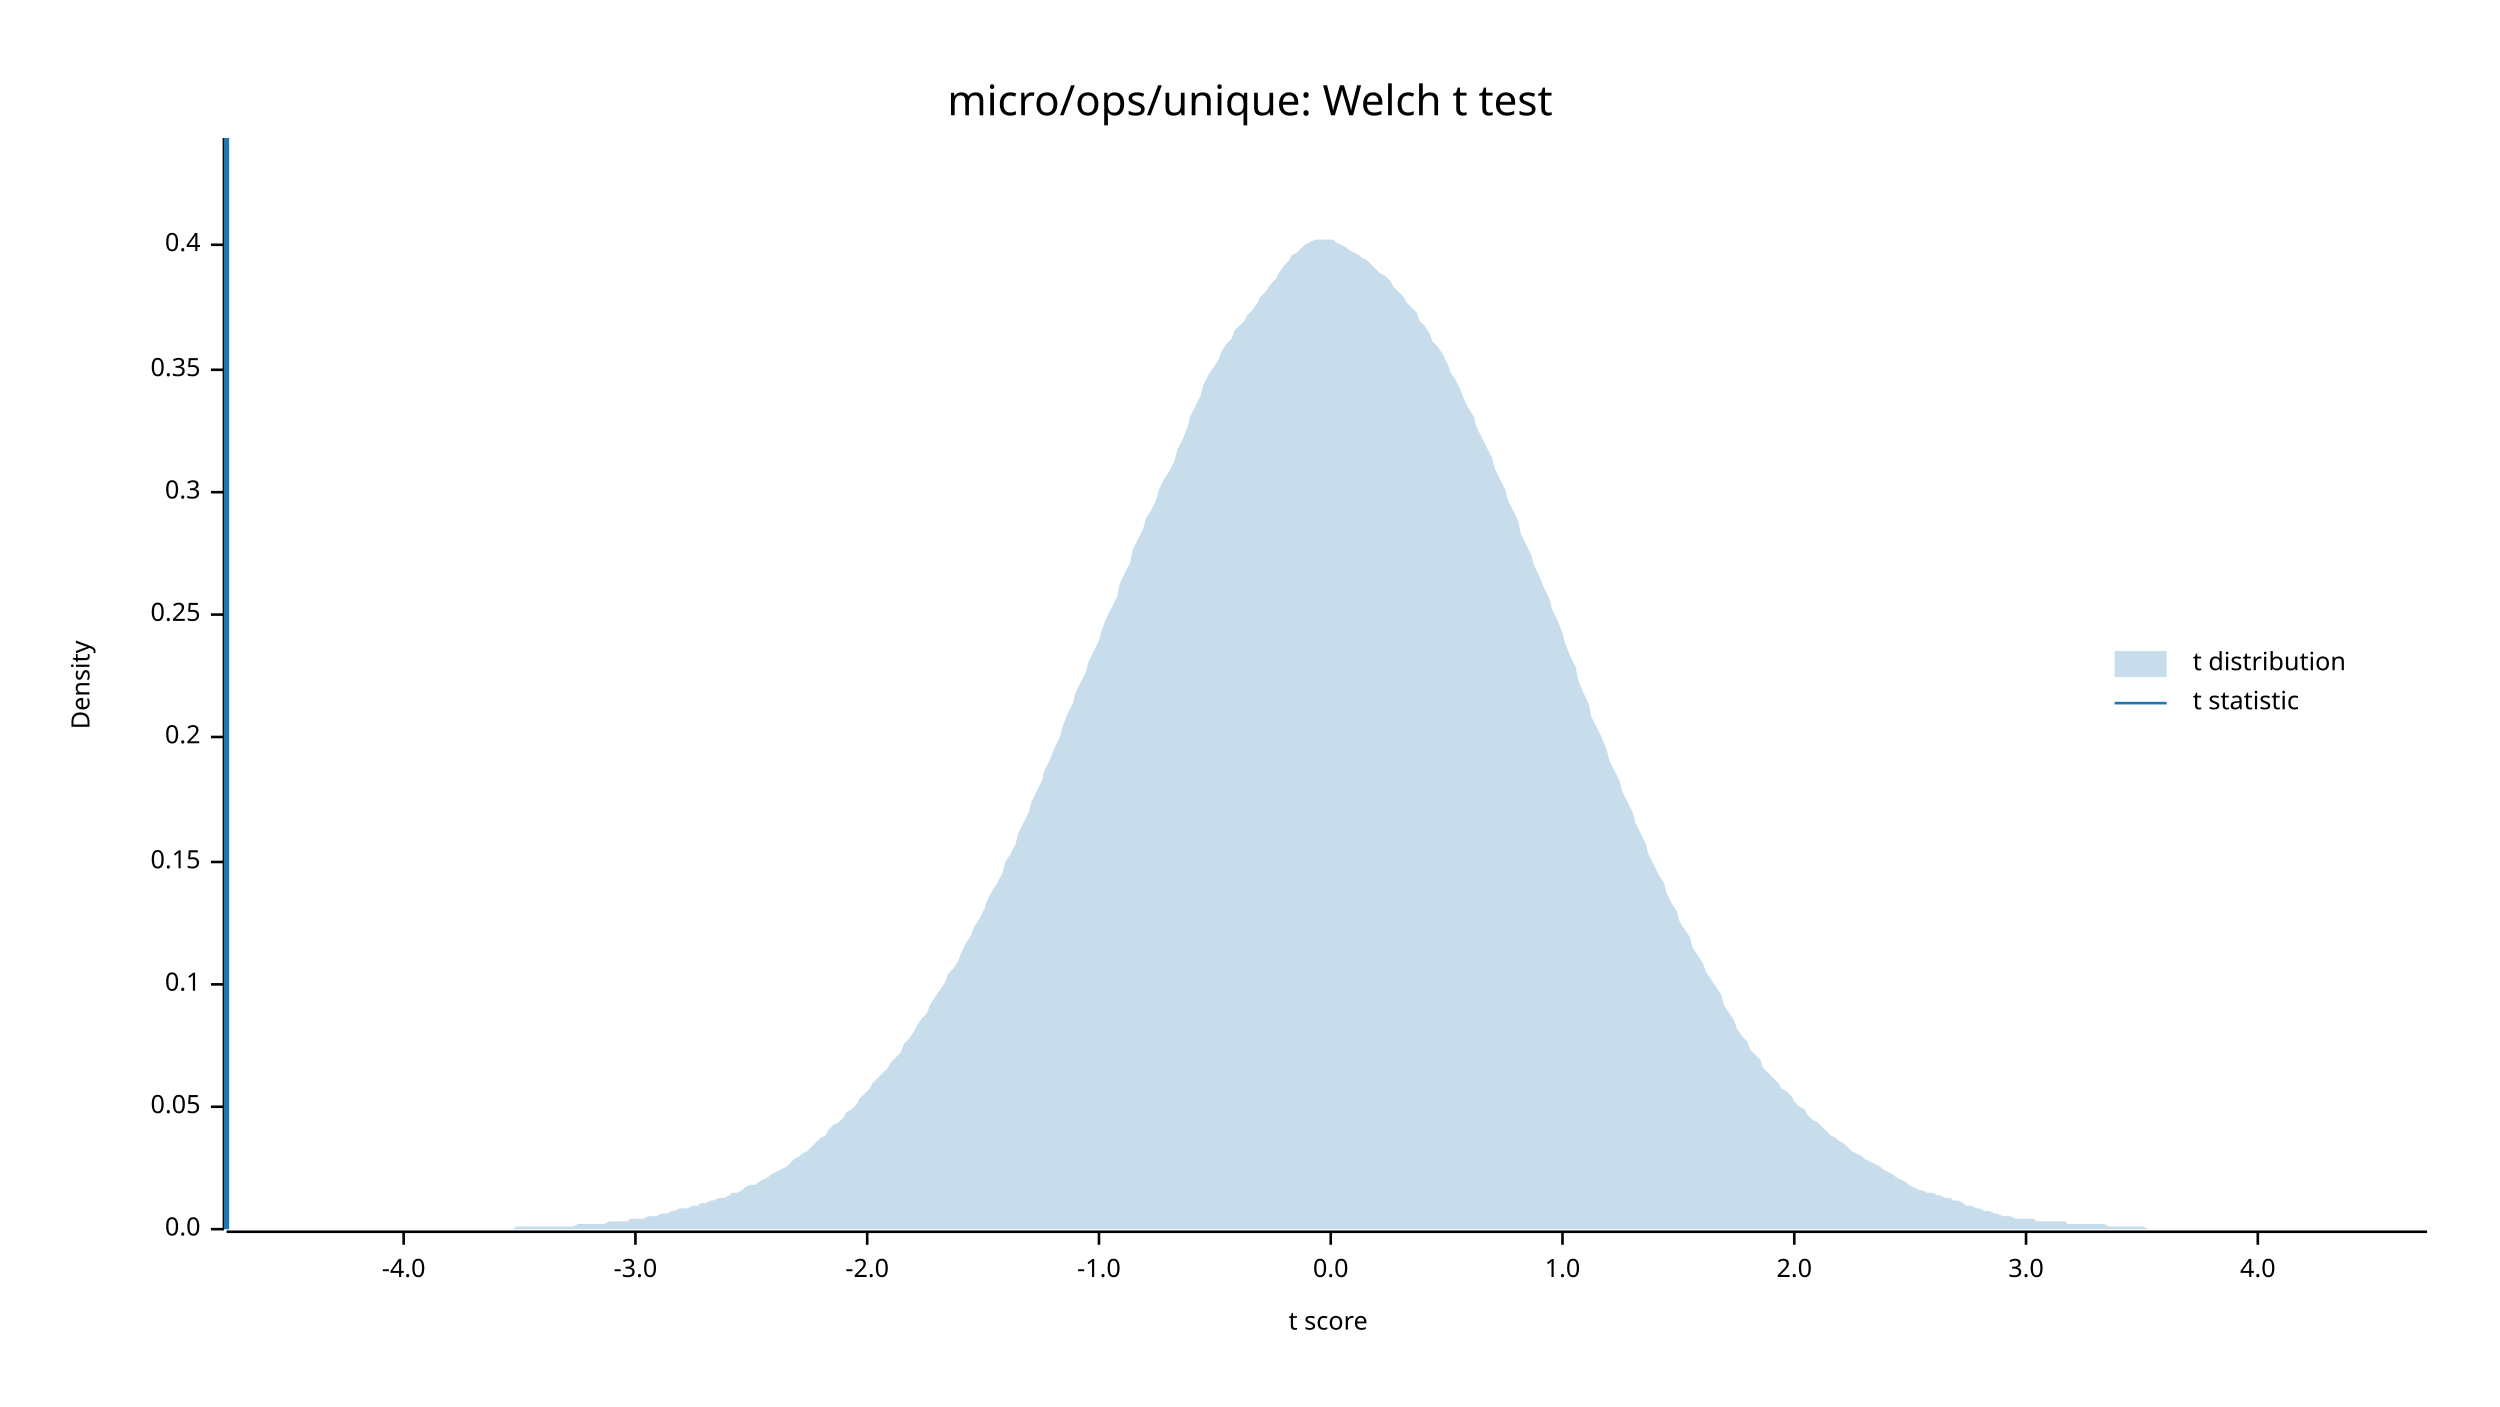
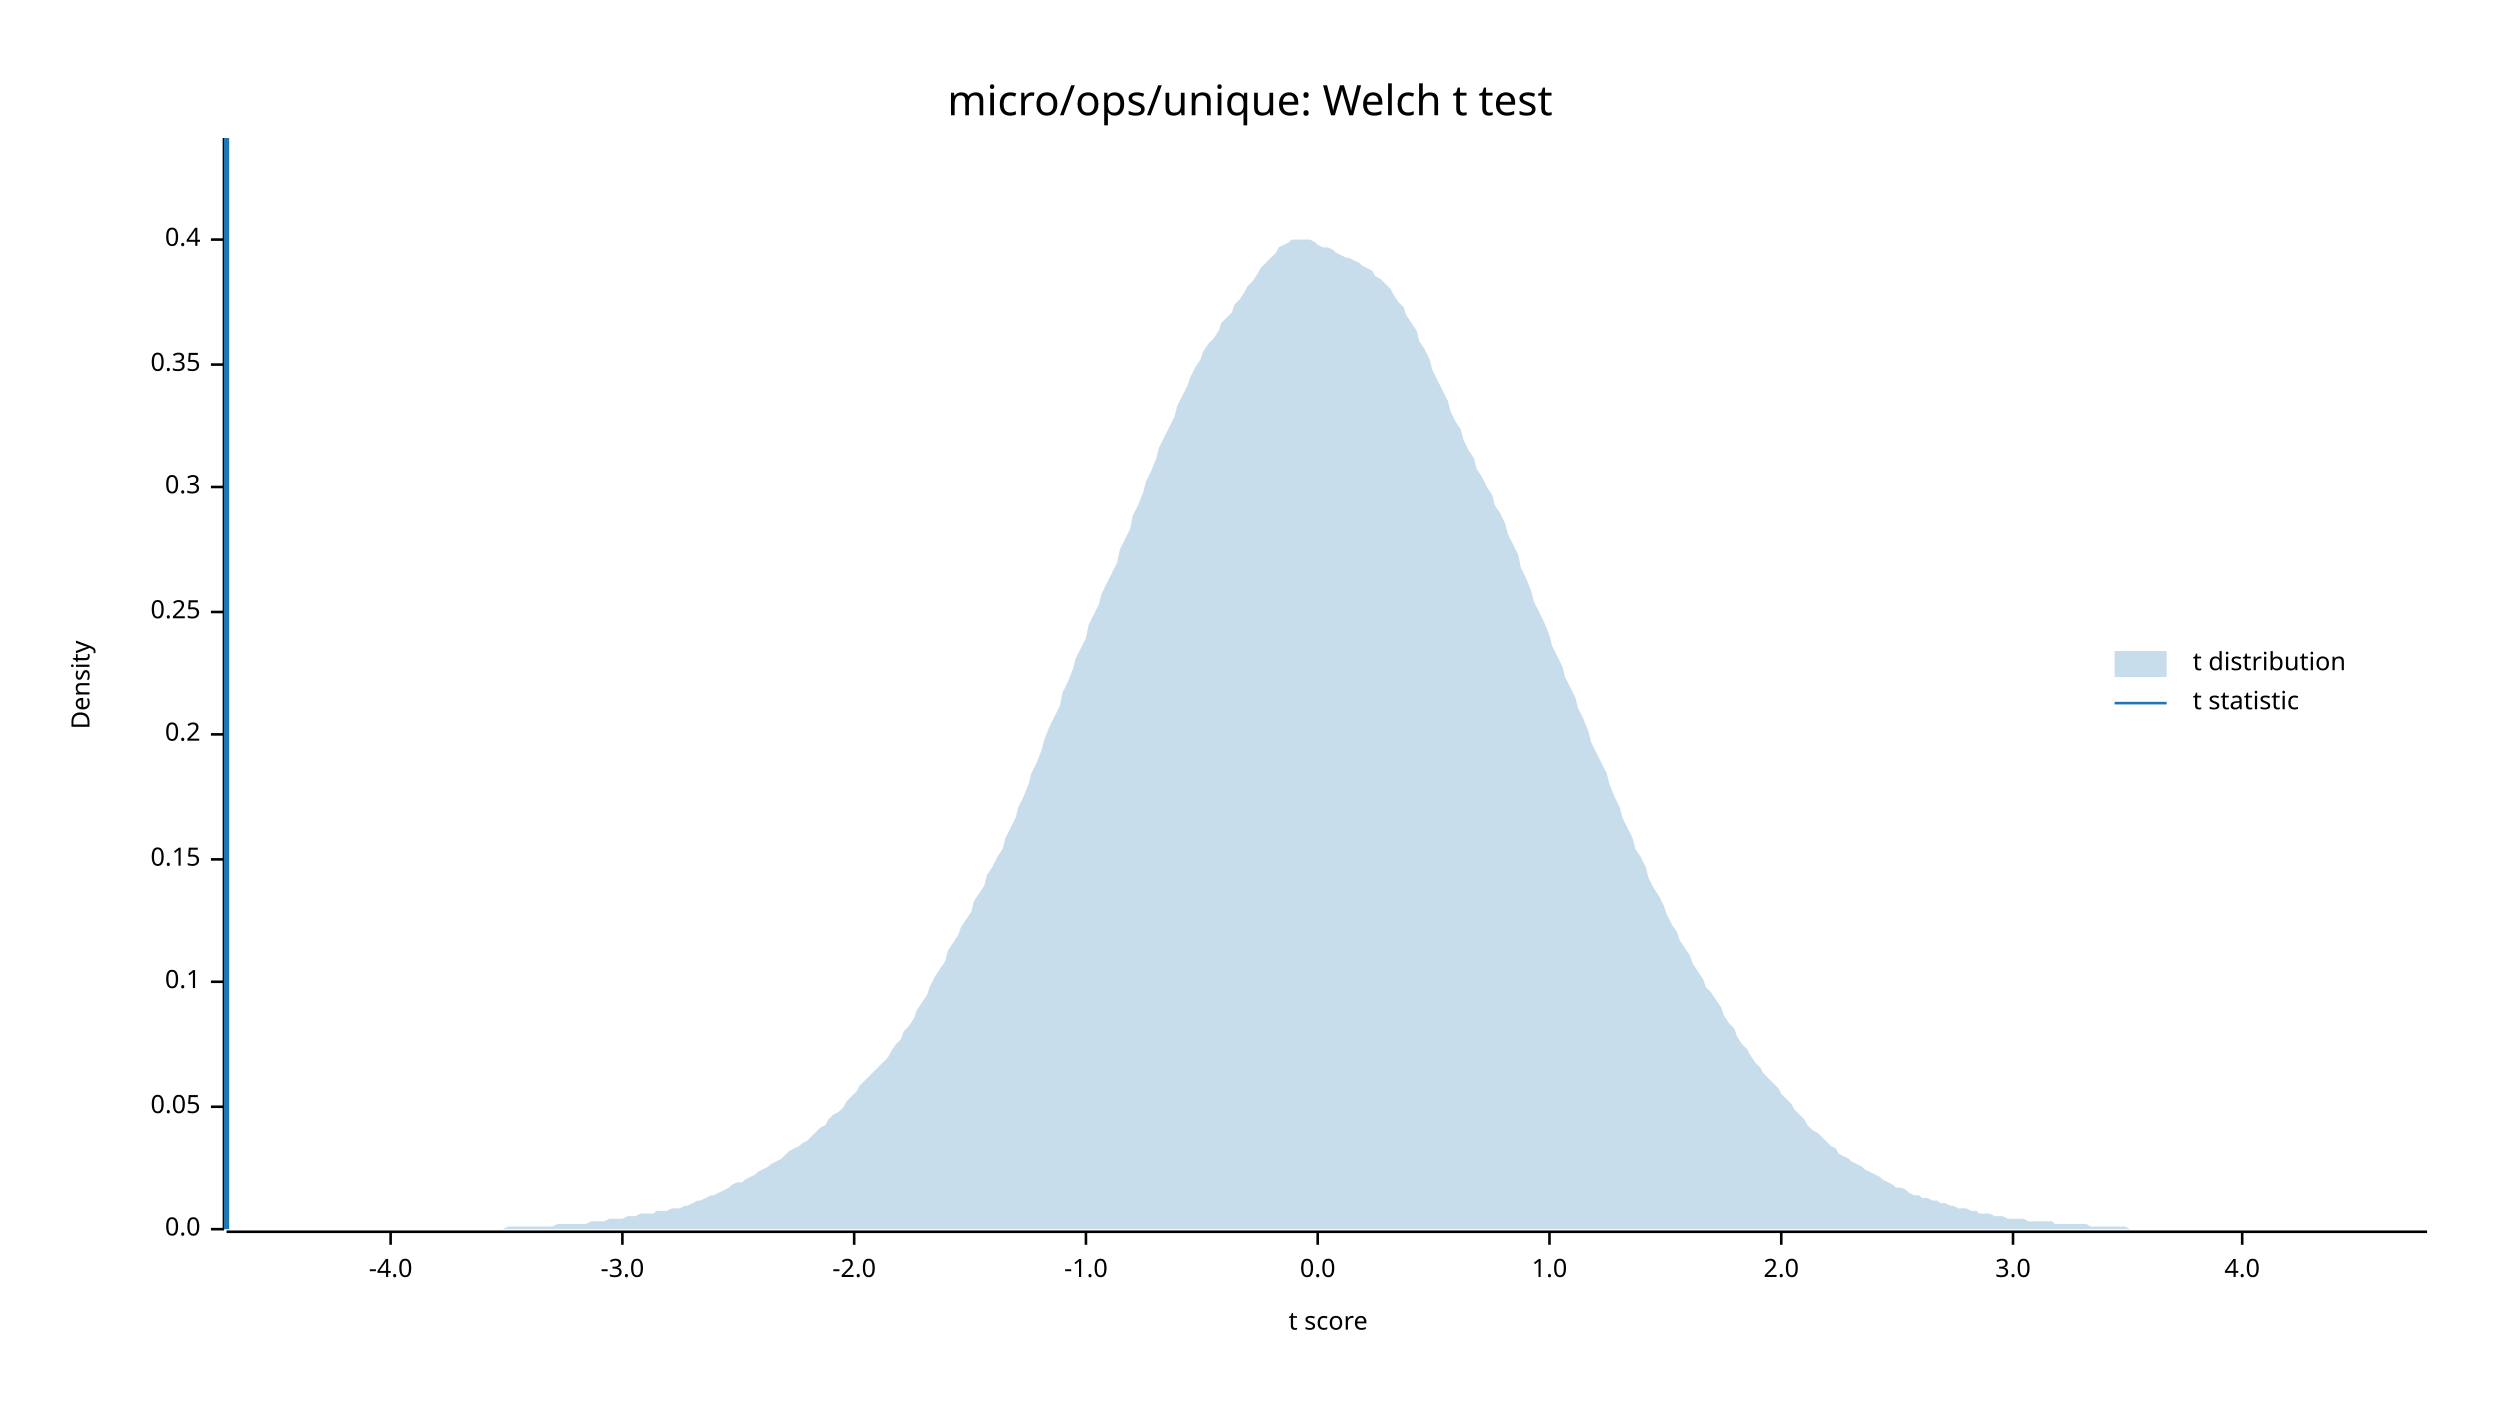
<svg xmlns="http://www.w3.org/2000/svg" width="960" height="540" viewBox="0 0 960 540">
  <text x="480" y="32" dy="0.76em" text-anchor="middle" font-family="sans-serif" font-size="16.129" opacity="1" fill="#000000">
micro/ops/unique: Welch t test
</text>
  <text x="27" y="263" dy="0.76em" text-anchor="middle" font-family="sans-serif" font-size="9.677" opacity="1" fill="#000000" transform="rotate(270, 27, 263)">
Density
</text>
  <text x="510" y="513" dy="-0.5ex" text-anchor="middle" font-family="sans-serif" font-size="9.677" opacity="1" fill="#000000">
t score
</text>
  <polyline fill="none" opacity="1" stroke="#000000" stroke-width="1" points="86,53 86,472 " />
  <text x="77" y="472" dy="0.5ex" text-anchor="end" font-family="sans-serif" font-size="9.677" opacity="1" fill="#000000">
0.0
</text>
  <polyline fill="none" opacity="1" stroke="#000000" stroke-width="1" points="81,472 86,472 " />
  <text x="77" y="425" dy="0.5ex" text-anchor="end" font-family="sans-serif" font-size="9.677" opacity="1" fill="#000000">
0.05
</text>
  <polyline fill="none" opacity="1" stroke="#000000" stroke-width="1" points="81,425 86,425 " />
-   <text x="77" y="378" dy="0.5ex" text-anchor="end" font-family="sans-serif" font-size="9.677" opacity="1" fill="#000000">
+   <text x="77" y="377" dy="0.5ex" text-anchor="end" font-family="sans-serif" font-size="9.677" opacity="1" fill="#000000">
0.1
</text>
-   <polyline fill="none" opacity="1" stroke="#000000" stroke-width="1" points="81,378 86,378 " />
-   <text x="77" y="331" dy="0.5ex" text-anchor="end" font-family="sans-serif" font-size="9.677" opacity="1" fill="#000000">
+   <polyline fill="none" opacity="1" stroke="#000000" stroke-width="1" points="81,377 86,377 " />
+   <text x="77" y="330" dy="0.5ex" text-anchor="end" font-family="sans-serif" font-size="9.677" opacity="1" fill="#000000">
0.15
</text>
-   <polyline fill="none" opacity="1" stroke="#000000" stroke-width="1" points="81,331 86,331 " />
-   <text x="77" y="283" dy="0.5ex" text-anchor="end" font-family="sans-serif" font-size="9.677" opacity="1" fill="#000000">
+   <polyline fill="none" opacity="1" stroke="#000000" stroke-width="1" points="81,330 86,330 " />
+   <text x="77" y="282" dy="0.5ex" text-anchor="end" font-family="sans-serif" font-size="9.677" opacity="1" fill="#000000">
0.2
</text>
-   <polyline fill="none" opacity="1" stroke="#000000" stroke-width="1" points="81,283 86,283 " />
-   <text x="77" y="236" dy="0.5ex" text-anchor="end" font-family="sans-serif" font-size="9.677" opacity="1" fill="#000000">
+   <polyline fill="none" opacity="1" stroke="#000000" stroke-width="1" points="81,282 86,282 " />
+   <text x="77" y="235" dy="0.5ex" text-anchor="end" font-family="sans-serif" font-size="9.677" opacity="1" fill="#000000">
0.25
</text>
-   <polyline fill="none" opacity="1" stroke="#000000" stroke-width="1" points="81,236 86,236 " />
-   <text x="77" y="189" dy="0.5ex" text-anchor="end" font-family="sans-serif" font-size="9.677" opacity="1" fill="#000000">
+   <polyline fill="none" opacity="1" stroke="#000000" stroke-width="1" points="81,235 86,235 " />
+   <text x="77" y="187" dy="0.5ex" text-anchor="end" font-family="sans-serif" font-size="9.677" opacity="1" fill="#000000">
0.3
</text>
-   <polyline fill="none" opacity="1" stroke="#000000" stroke-width="1" points="81,189 86,189 " />
-   <text x="77" y="142" dy="0.5ex" text-anchor="end" font-family="sans-serif" font-size="9.677" opacity="1" fill="#000000">
+   <polyline fill="none" opacity="1" stroke="#000000" stroke-width="1" points="81,187 86,187 " />
+   <text x="77" y="140" dy="0.5ex" text-anchor="end" font-family="sans-serif" font-size="9.677" opacity="1" fill="#000000">
0.35
</text>
-   <polyline fill="none" opacity="1" stroke="#000000" stroke-width="1" points="81,142 86,142 " />
-   <text x="77" y="94" dy="0.5ex" text-anchor="end" font-family="sans-serif" font-size="9.677" opacity="1" fill="#000000">
+   <polyline fill="none" opacity="1" stroke="#000000" stroke-width="1" points="81,140 86,140 " />
+   <text x="77" y="92" dy="0.5ex" text-anchor="end" font-family="sans-serif" font-size="9.677" opacity="1" fill="#000000">
0.4
</text>
-   <polyline fill="none" opacity="1" stroke="#000000" stroke-width="1" points="81,94 86,94 " />
+   <polyline fill="none" opacity="1" stroke="#000000" stroke-width="1" points="81,92 86,92 " />
  <polyline fill="none" opacity="1" stroke="#000000" stroke-width="1" points="87,473 932,473 " />
-   <text x="155" y="483" dy="0.76em" text-anchor="middle" font-family="sans-serif" font-size="9.677" opacity="1" fill="#000000">
+   <text x="150" y="483" dy="0.76em" text-anchor="middle" font-family="sans-serif" font-size="9.677" opacity="1" fill="#000000">
-4.0
</text>
-   <polyline fill="none" opacity="1" stroke="#000000" stroke-width="1" points="155,473 155,478 " />
-   <text x="244" y="483" dy="0.76em" text-anchor="middle" font-family="sans-serif" font-size="9.677" opacity="1" fill="#000000">
+   <polyline fill="none" opacity="1" stroke="#000000" stroke-width="1" points="150,473 150,478 " />
+   <text x="239" y="483" dy="0.76em" text-anchor="middle" font-family="sans-serif" font-size="9.677" opacity="1" fill="#000000">
-3.0
</text>
-   <polyline fill="none" opacity="1" stroke="#000000" stroke-width="1" points="244,473 244,478 " />
-   <text x="333" y="483" dy="0.76em" text-anchor="middle" font-family="sans-serif" font-size="9.677" opacity="1" fill="#000000">
+   <polyline fill="none" opacity="1" stroke="#000000" stroke-width="1" points="239,473 239,478 " />
+   <text x="328" y="483" dy="0.76em" text-anchor="middle" font-family="sans-serif" font-size="9.677" opacity="1" fill="#000000">
-2.0
</text>
-   <polyline fill="none" opacity="1" stroke="#000000" stroke-width="1" points="333,473 333,478 " />
-   <text x="422" y="483" dy="0.76em" text-anchor="middle" font-family="sans-serif" font-size="9.677" opacity="1" fill="#000000">
+   <polyline fill="none" opacity="1" stroke="#000000" stroke-width="1" points="328,473 328,478 " />
+   <text x="417" y="483" dy="0.76em" text-anchor="middle" font-family="sans-serif" font-size="9.677" opacity="1" fill="#000000">
-1.0
</text>
-   <polyline fill="none" opacity="1" stroke="#000000" stroke-width="1" points="422,473 422,478 " />
-   <text x="511" y="483" dy="0.76em" text-anchor="middle" font-family="sans-serif" font-size="9.677" opacity="1" fill="#000000">
+   <polyline fill="none" opacity="1" stroke="#000000" stroke-width="1" points="417,473 417,478 " />
+   <text x="506" y="483" dy="0.76em" text-anchor="middle" font-family="sans-serif" font-size="9.677" opacity="1" fill="#000000">
0.0
</text>
-   <polyline fill="none" opacity="1" stroke="#000000" stroke-width="1" points="511,473 511,478 " />
-   <text x="600" y="483" dy="0.76em" text-anchor="middle" font-family="sans-serif" font-size="9.677" opacity="1" fill="#000000">
+   <polyline fill="none" opacity="1" stroke="#000000" stroke-width="1" points="506,473 506,478 " />
+   <text x="595" y="483" dy="0.76em" text-anchor="middle" font-family="sans-serif" font-size="9.677" opacity="1" fill="#000000">
1.0
</text>
-   <polyline fill="none" opacity="1" stroke="#000000" stroke-width="1" points="600,473 600,478 " />
-   <text x="689" y="483" dy="0.76em" text-anchor="middle" font-family="sans-serif" font-size="9.677" opacity="1" fill="#000000">
+   <polyline fill="none" opacity="1" stroke="#000000" stroke-width="1" points="595,473 595,478 " />
+   <text x="684" y="483" dy="0.76em" text-anchor="middle" font-family="sans-serif" font-size="9.677" opacity="1" fill="#000000">
2.0
</text>
-   <polyline fill="none" opacity="1" stroke="#000000" stroke-width="1" points="689,473 689,478 " />
-   <text x="778" y="483" dy="0.76em" text-anchor="middle" font-family="sans-serif" font-size="9.677" opacity="1" fill="#000000">
+   <polyline fill="none" opacity="1" stroke="#000000" stroke-width="1" points="684,473 684,478 " />
+   <text x="773" y="483" dy="0.76em" text-anchor="middle" font-family="sans-serif" font-size="9.677" opacity="1" fill="#000000">
3.0
</text>
-   <polyline fill="none" opacity="1" stroke="#000000" stroke-width="1" points="778,473 778,478 " />
-   <text x="867" y="483" dy="0.76em" text-anchor="middle" font-family="sans-serif" font-size="9.677" opacity="1" fill="#000000">
+   <polyline fill="none" opacity="1" stroke="#000000" stroke-width="1" points="773,473 773,478 " />
+   <text x="861" y="483" dy="0.76em" text-anchor="middle" font-family="sans-serif" font-size="9.677" opacity="1" fill="#000000">
4.0
</text>
-   <polyline fill="none" opacity="1" stroke="#000000" stroke-width="1" points="867,473 867,478 " />
-   <polygon opacity="0.25" fill="#1F78B4" points="87,472 88,472 90,472 92,472 93,472 95,472 97,472 98,472 100,472 102,472 103,472 105,472 107,472 109,472 110,472 112,472 114,472 115,472 117,472 119,472 120,472 122,472 124,472 125,472 127,472 129,472 131,472 132,472 134,472 136,472 137,472 139,472 141,472 142,472 144,472 146,472 147,472 149,472 151,472 153,472 154,472 156,472 158,472 159,472 161,472 163,472 164,472 166,472 168,472 169,472 171,472 173,472 175,472 176,472 178,472 180,472 181,472 183,472 185,472 186,472 188,472 190,472 191,472 193,472 195,472 197,472 198,471 200,471 202,471 203,471 205,471 207,471 208,471 210,471 212,471 214,471 215,471 217,471 219,471 220,471 222,470 224,470 225,470 227,470 229,470 230,470 232,470 234,469 236,469 237,469 239,469 241,469 242,468 244,468 246,468 247,468 249,467 251,467 252,467 254,466 256,466 258,465 259,465 261,464 263,464 264,464 266,463 268,463 269,462 271,462 273,461 274,461 276,460 278,460 280,459 281,458 283,458 285,457 286,456 288,455 290,455 291,454 293,453 295,452 296,451 298,450 300,449 302,448 303,447 305,445 307,444 308,443 310,442 312,440 313,439 315,437 317,436 318,434 320,432 322,431 324,429 325,427 327,426 329,424 330,422 332,420 334,418 335,416 337,414 339,412 341,410 342,408 344,406 346,404 347,401 349,399 351,396 352,394 354,391 356,389 357,386 359,383 361,380 363,377 364,374 366,372 368,369 369,366 371,362 373,359 374,356 376,353 378,349 379,346 381,342 383,339 385,335 386,331 388,328 390,324 391,320 393,316 395,312 396,308 398,304 400,300 401,296 403,292 405,287 407,283 408,279 410,274 412,270 413,266 415,262 417,258 418,254 420,250 422,246 423,242 425,237 427,233 429,229 430,224 432,220 434,216 435,211 437,207 439,203 440,199 442,196 444,192 445,188 447,184 449,181 451,177 452,173 454,169 456,164 457,160 459,156 461,152 462,148 464,144 466,141 468,138 469,135 471,132 473,130 474,127 476,125 478,123 479,121 481,119 483,116 484,114 486,112 488,109 490,107 491,105 493,102 495,100 496,98 498,97 500,95 501,94 503,93 505,92 506,92 508,92 510,92 512,92 513,93 515,94 517,95 518,96 520,97 522,98 523,99 525,100 527,102 528,103 530,105 532,106 534,108 535,110 537,112 539,114 540,116 542,118 544,120 545,123 547,125 549,128 550,131 552,133 554,136 556,140 557,143 559,146 561,150 562,153 564,157 566,160 567,164 569,168 571,172 573,176 574,180 576,184 578,188 579,192 581,196 583,200 584,205 586,209 588,213 589,217 591,221 593,226 595,230 596,234 598,238 600,243 601,247 603,252 605,256 606,261 608,266 610,270 611,275 613,279 615,283 617,288 618,292 620,296 622,300 623,304 625,308 627,312 628,316 630,320 632,324 633,328 635,332 637,336 639,339 640,343 642,347 644,350 645,354 647,357 649,360 650,364 652,367 654,370 655,373 657,376 659,379 661,382 662,386 664,389 666,392 667,395 669,398 671,400 672,403 674,405 676,407 677,410 679,412 681,414 683,416 684,418 686,419 688,421 689,423 691,425 693,426 694,428 696,430 698,431 700,433 701,434 703,436 705,437 706,438 708,439 710,441 711,442 713,443 715,444 716,445 718,446 720,447 722,448 723,449 725,450 727,451 728,452 730,453 732,454 733,455 735,456 737,457 738,457 740,458 742,458 744,459 745,459 747,460 749,460 750,461 752,461 754,462 755,463 757,463 759,464 760,464 762,465 764,465 766,466 767,466 769,467 771,467 772,467 774,468 776,468 777,468 779,468 781,468 782,469 784,469 786,469 788,469 789,469 791,469 793,469 794,470 796,470 798,470 799,470 801,470 803,470 804,470 806,470 808,470 810,471 811,471 813,471 815,471 816,471 818,471 820,471 821,471 823,471 825,472 827,472 828,472 830,472 832,472 833,472 835,472 837,472 838,472 840,472 842,472 843,472 845,472 847,472 849,472 850,472 852,472 854,472 855,472 857,472 859,472 860,472 862,472 864,472 865,472 867,472 869,472 871,472 872,472 874,472 876,472 877,472 879,472 881,472 882,472 884,472 886,472 887,472 889,472 891,472 893,472 894,472 896,472 898,472 899,472 901,472 903,472 904,472 906,472 908,472 909,472 911,472 913,472 915,472 916,472 918,472 920,472 921,472 923,472 925,472 926,472 928,472 930,472 932,472 932,472 87,472 " />
+   <polyline fill="none" opacity="1" stroke="#000000" stroke-width="1" points="861,473 861,478 " />
+   <polygon opacity="0.25" fill="#1F78B4" points="87,472 88,472 90,472 92,472 93,472 95,472 97,472 98,472 100,472 102,472 103,472 105,472 107,472 109,472 110,472 112,472 114,472 115,472 117,472 119,472 120,472 122,472 124,472 125,472 127,472 129,472 131,472 132,472 134,472 136,472 137,472 139,472 141,472 142,472 144,472 146,472 147,472 149,472 151,472 153,472 154,472 156,472 158,472 159,472 161,472 163,472 164,472 166,472 168,472 169,472 171,472 173,472 175,472 176,472 178,472 180,472 181,472 183,472 185,472 186,472 188,472 190,472 191,472 193,472 195,471 197,471 198,471 200,471 202,471 203,471 205,471 207,471 208,471 210,471 212,471 214,470 215,470 217,470 219,470 220,470 222,470 224,470 225,470 227,469 229,469 230,469 232,469 234,468 236,468 237,468 239,468 241,467 242,467 244,467 246,466 247,466 249,466 251,466 252,465 254,465 256,465 258,464 259,464 261,464 263,463 264,463 266,462 268,461 269,461 271,460 273,459 274,459 276,458 278,457 280,456 281,455 283,454 285,454 286,453 288,452 290,451 291,450 293,449 295,448 296,447 298,446 300,445 302,443 303,442 305,441 307,440 308,439 310,438 312,436 313,435 315,433 317,432 318,430 320,428 322,427 324,425 325,423 327,421 329,419 330,417 332,415 334,413 335,412 337,410 339,408 341,406 342,404 344,401 346,399 347,396 349,394 351,391 352,388 354,385 356,382 357,379 359,375 361,372 363,369 364,365 366,362 368,359 369,356 371,353 373,350 374,346 376,343 378,340 379,336 381,333 383,329 385,326 386,322 388,318 390,314 391,310 393,306 395,301 396,297 398,293 400,288 401,284 403,279 405,275 407,271 408,266 410,262 412,257 413,253 415,249 417,245 418,240 420,236 422,232 423,228 425,224 427,220 429,216 430,211 432,207 434,203 435,198 437,194 439,189 440,185 442,181 444,176 445,172 447,168 449,164 451,160 452,156 454,152 456,148 457,145 459,141 461,138 462,135 464,132 466,130 468,127 469,124 471,122 473,120 474,117 476,115 478,112 479,110 481,108 483,105 484,103 486,101 488,99 490,97 491,95 493,94 495,93 496,92 498,92 500,92 501,92 503,92 505,93 506,94 508,95 510,95 512,96 513,97 515,98 517,99 518,99 520,100 522,101 523,102 525,103 527,104 528,106 530,107 532,109 534,111 535,113 537,116 539,118 540,121 542,124 544,127 545,131 547,134 549,138 550,142 552,146 554,150 556,154 557,158 559,162 561,165 562,169 564,173 566,176 567,180 569,183 571,187 573,190 574,194 576,197 578,201 579,205 581,209 583,213 584,218 586,222 588,227 589,231 591,235 593,239 595,244 596,248 598,252 600,256 601,260 603,264 605,268 606,272 608,276 610,281 611,285 613,289 615,293 617,297 618,301 620,306 622,310 623,314 625,318 627,322 628,326 630,329 632,333 633,337 635,341 637,344 639,348 640,351 642,355 644,358 645,361 647,364 649,367 650,370 652,373 654,376 655,379 657,381 659,384 661,387 662,390 664,393 666,395 667,398 669,401 671,403 672,405 674,408 676,410 677,412 679,414 681,416 683,418 684,420 686,422 688,424 689,426 691,428 693,430 694,432 696,434 698,435 700,437 701,438 703,440 705,441 706,443 708,444 710,445 711,446 713,447 715,448 716,449 718,450 720,451 722,452 723,453 725,454 727,455 728,456 730,456 732,457 733,458 735,459 737,459 738,460 740,460 742,461 744,461 745,462 747,462 749,463 750,463 752,464 754,464 755,464 757,465 759,465 760,466 762,466 764,466 766,467 767,467 769,467 771,468 772,468 774,468 776,468 777,468 779,469 781,469 782,469 784,469 786,469 788,469 789,470 791,470 793,470 794,470 796,470 798,470 799,470 801,470 803,471 804,471 806,471 808,471 810,471 811,471 813,471 815,471 816,471 818,472 820,472 821,472 823,472 825,472 827,472 828,472 830,472 832,472 833,472 835,472 837,472 838,472 840,472 842,472 843,472 845,472 847,472 849,472 850,472 852,472 854,472 855,472 857,472 859,472 860,472 862,472 864,472 865,472 867,472 869,472 871,472 872,472 874,472 876,472 877,472 879,472 881,472 882,472 884,472 886,472 887,472 889,472 891,472 893,472 894,472 896,472 898,472 899,472 901,472 903,472 904,472 906,472 908,472 909,472 911,472 913,472 915,472 916,472 918,472 920,472 921,472 923,472 925,472 926,472 928,472 930,472 932,472 932,472 87,472 " />
  <polyline fill="none" opacity="1" stroke="#1F78B4" stroke-width="2" points="87,472 87,53 " />
  <text x="842" y="250" dy="0.76em" text-anchor="start" font-family="sans-serif" font-size="9.677" opacity="1" fill="#000000">
t distribution
</text>
  <text x="842" y="265" dy="0.76em" text-anchor="start" font-family="sans-serif" font-size="9.677" opacity="1" fill="#000000">
t statistic
</text>
  <rect x="812" y="250" width="20" height="10" opacity="0.25" fill="#1F78B4" stroke="none" />
  <polyline fill="none" opacity="1" stroke="#1F78B4" stroke-width="1" points="812,270 832,270 " />
</svg>
